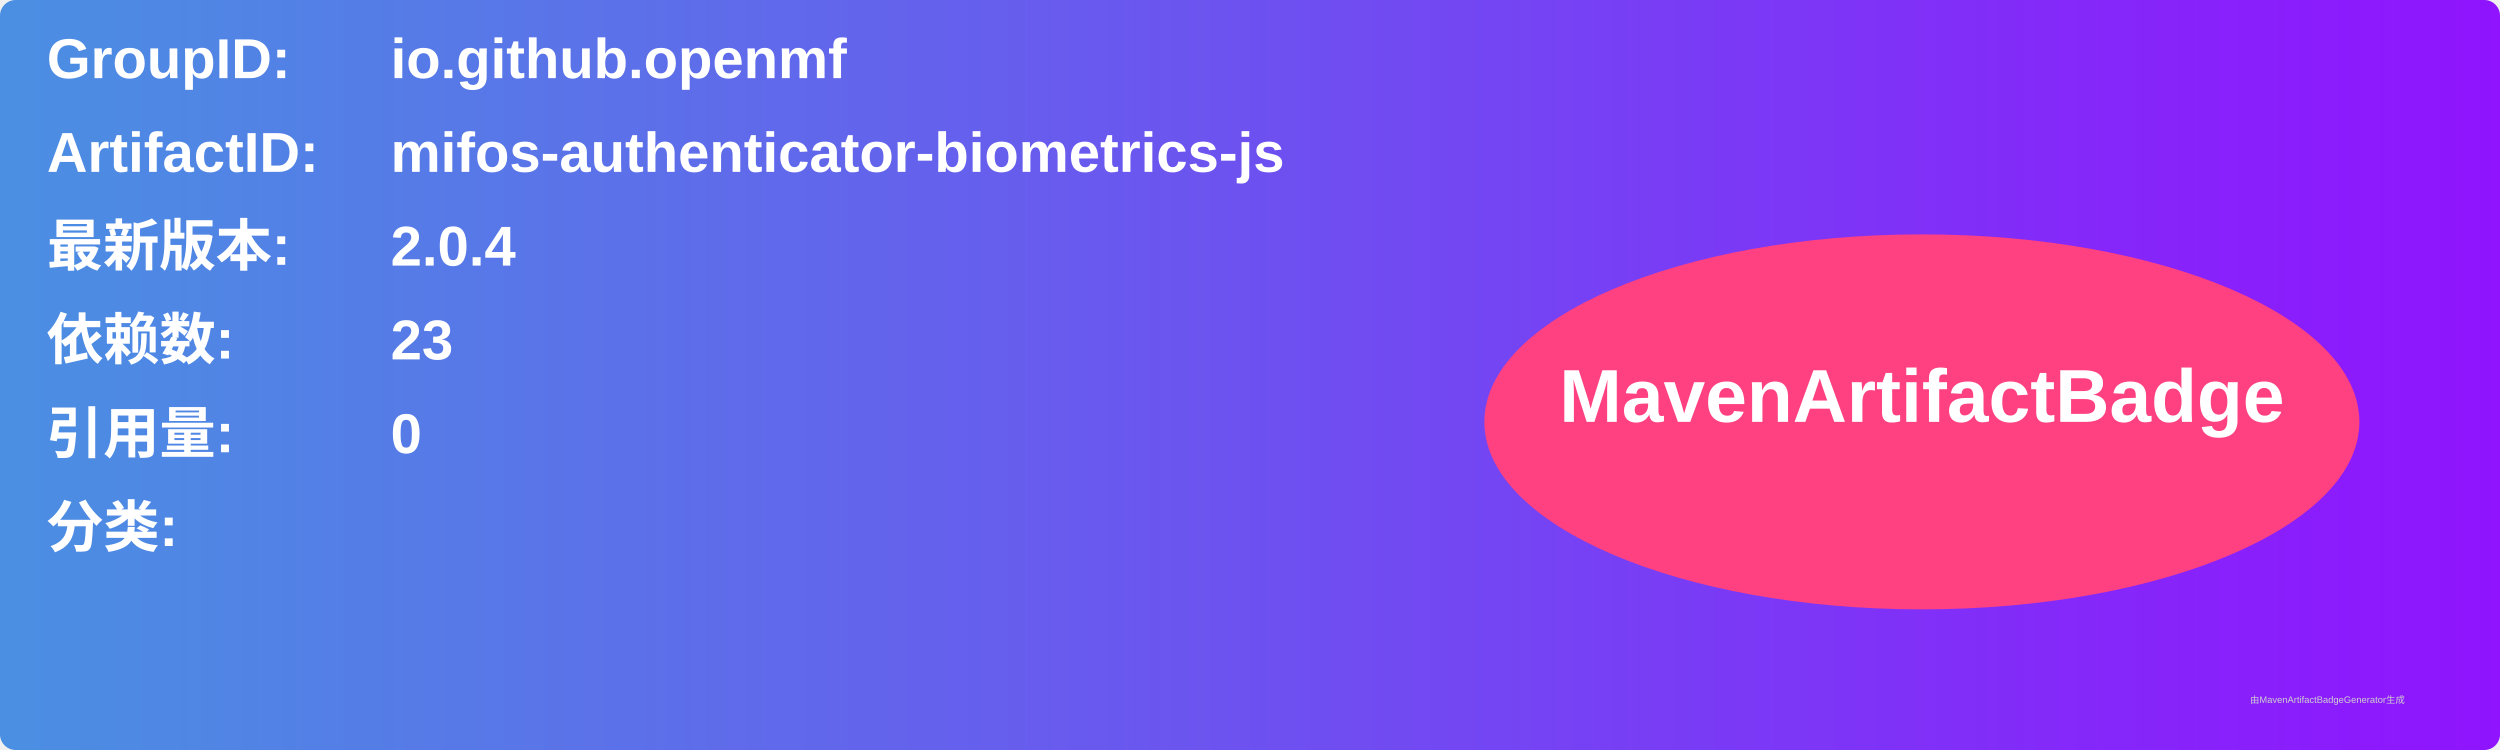
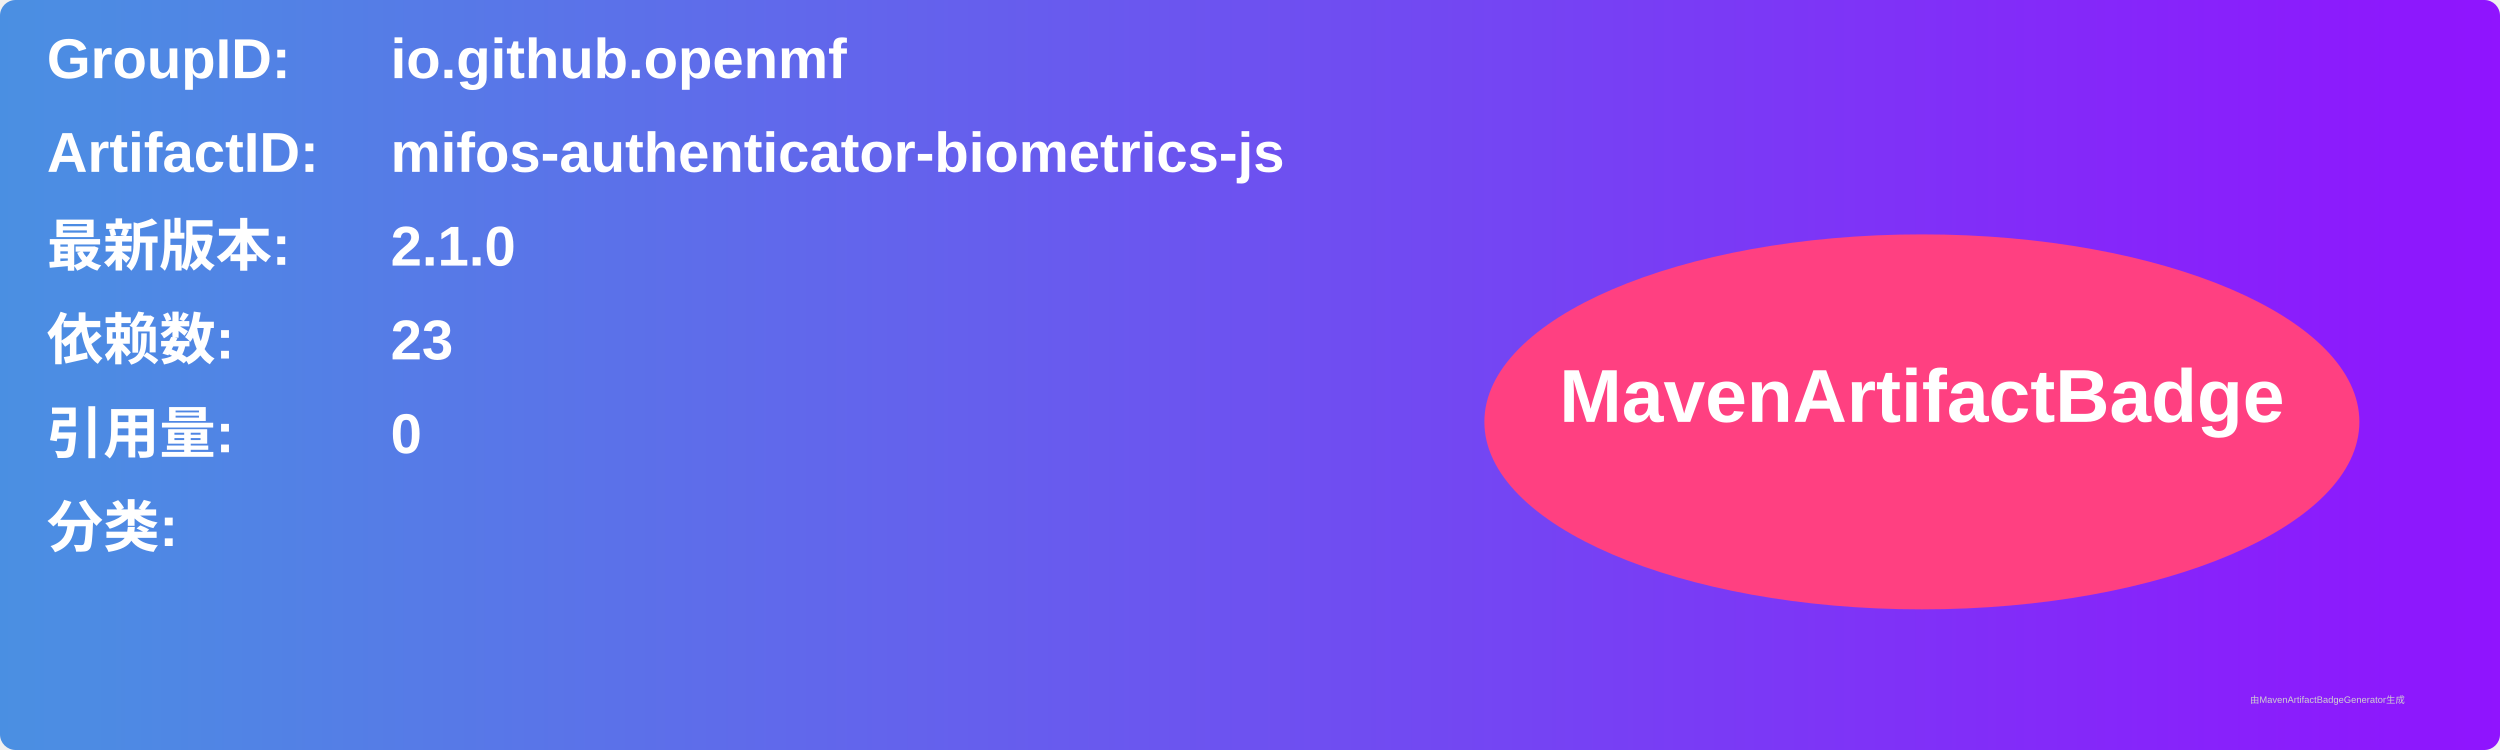
<svg xmlns="http://www.w3.org/2000/svg" width="800" height="240" viewBox="0 0 800 240">
  <linearGradient id="grad" x1="0%" y1="0%" x2="100%" y2="0%">
    <stop offset="0%" stop-color="#4a90e2" />
    <stop offset="100%" stop-color="#9013fe" />
  </linearGradient>
  <rect width="100%" height="100%" rx="5" ry="5" fill="url(#grad)" />
  <g transform="translate(15, 15)">
    <text x="0" y="10" font-family="Arial" font-size="18" fill="white" font-weight="bold" width="260">GroupID:</text>
    <text x="110" y="10" font-family="Arial" font-size="18" fill="white" font-weight="bold" width="460">io.github.openmf</text>
    <text x="0" y="40" font-family="Arial" font-size="18" fill="white" font-weight="bold" width="260">ArtifactID:</text>
    <text x="110" y="40" font-family="Arial" font-size="18" fill="white" font-weight="bold" width="460">mifos-authenticator-biometrics-js</text>
    <text x="0" y="70" font-family="Arial" font-size="18" fill="white" font-weight="bold">最新版本:</text>
    <text x="110" y="70" font-family="Arial" font-size="18" fill="white" font-weight="bold">
-       <tspan font-weight="bold">2.0.4</tspan>
+       <tspan font-weight="bold">2.1.0</tspan>
    </text>
    <text x="0" y="100" font-family="Arial" font-size="18" fill="white" font-weight="bold">依赖数: </text>
    <text x="110" y="100" font-family="Arial" font-size="18" fill="white">
      <tspan font-weight="bold">23</tspan>
    </text>
    <text x="0" y="130" font-family="Arial" font-size="18" fill="white" font-weight="bold">引用量: </text>
    <text x="110" y="130" font-family="Arial" font-size="18" fill="white">
      <tspan font-weight="bold">0</tspan>
    </text>
    <text x="0" y="160" font-family="Arial" font-size="18" fill="white" font-weight="bold">分类:</text>
    <text x="10" y="190" font-family="Arial" font-size="10" fill="white">
      <tspan font-weight="bold" />
    </text>
    <ellipse cx="600" cy="120" rx="140" ry="60" fill="#ff4081" />
    <text x="600" y="120" text-anchor="middle" font-family="Arial" font-size="24" fill="white" font-weight="bold">MavenArtifactBadge</text>
  </g>
  <text x="720" y="225" font-family="Arial" font-size="3" fill="#d0d0d0">由MavenArtifactBadgeGenerator生成</text>
</svg>
